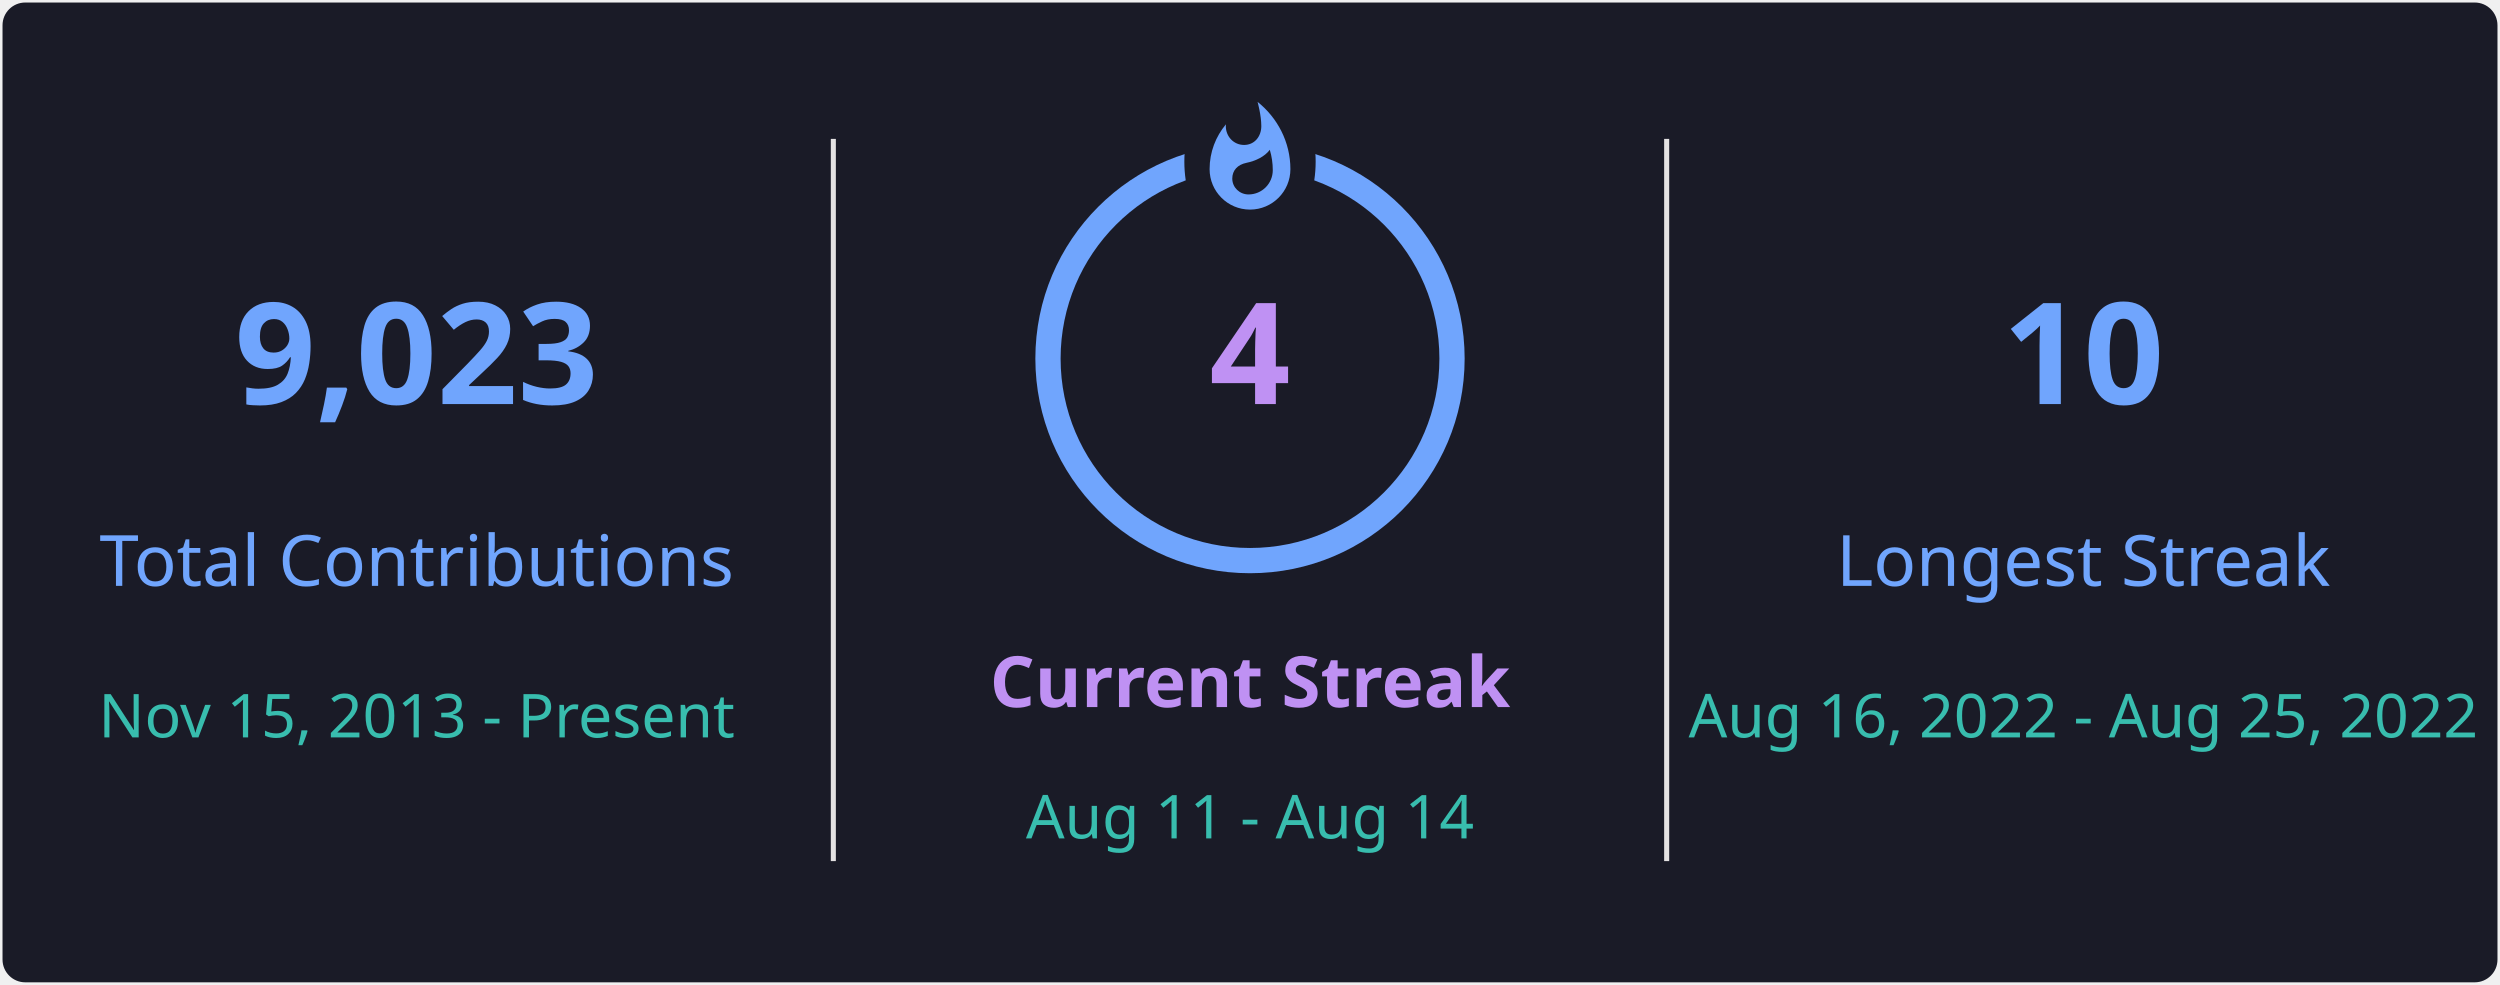
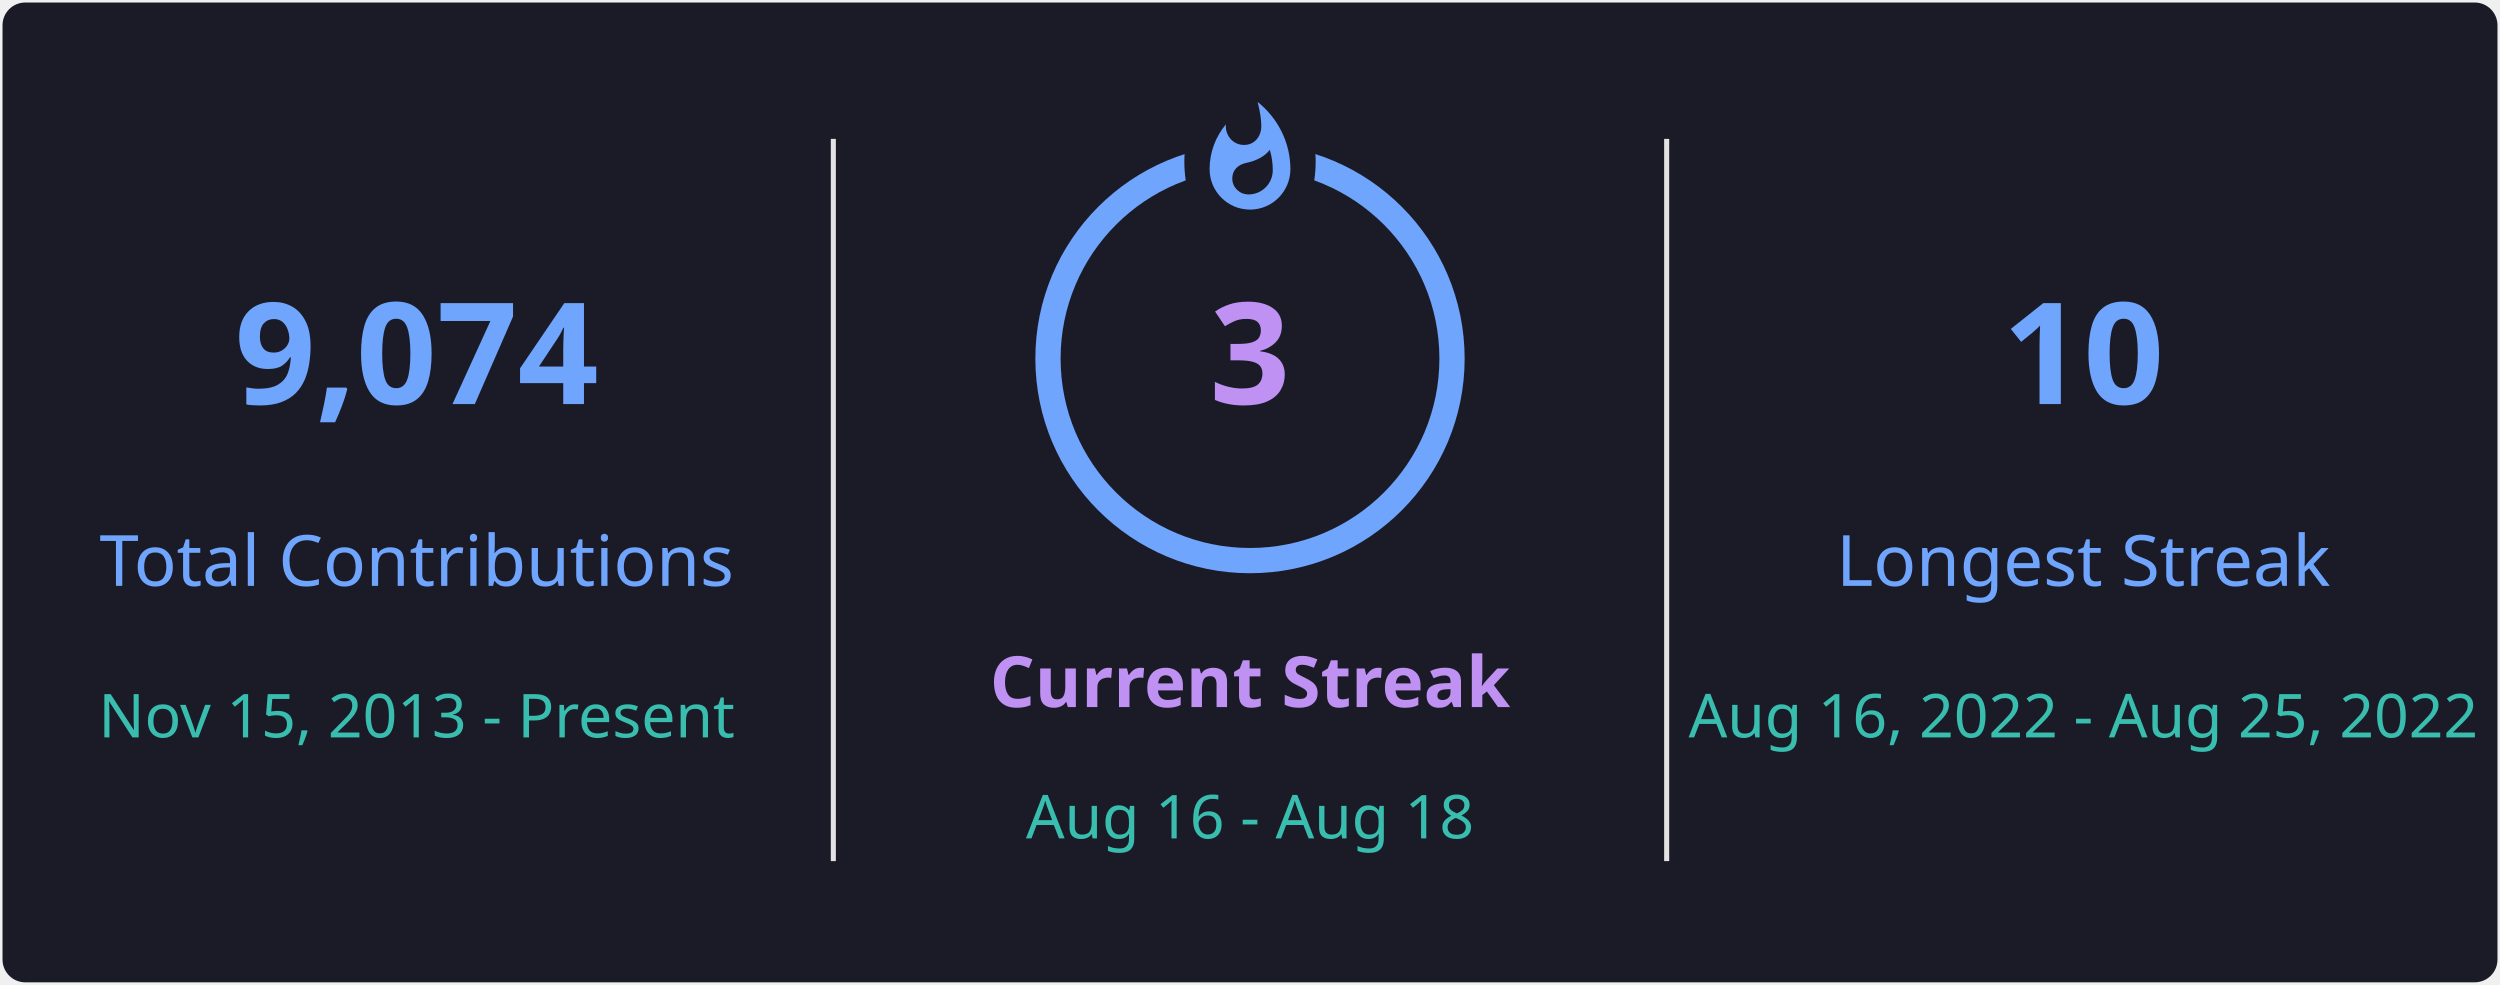
<svg xmlns="http://www.w3.org/2000/svg" style="isolation: isolate" viewBox="0 0 495 195" width="495px" height="195px" direction="ltr">
  <defs>
    <clipPath id="outer_rectangle">
      <rect width="495" height="195" rx="4.5" />
    </clipPath>
    <mask id="mask_out_ring_behind_fire">
      <rect width="495" height="195" fill="white" />
      <ellipse id="mask-ellipse" cx="247.5" cy="32" rx="13" ry="18" fill="black" />
    </mask>
  </defs>
  <g clip-path="url(#outer_rectangle)">
    <g style="isolation: isolate">
      <rect stroke="#000000" stroke-opacity="0" fill="#1A1B27" rx="4.5" x="0.5" y="0.5" width="494" height="194" />
    </g>
    <g style="isolation: isolate">
      <line x1="165" y1="28" x2="165" y2="170" vector-effect="non-scaling-stroke" stroke-width="1" stroke="#E4E2E2" stroke-linejoin="miter" stroke-linecap="square" stroke-miterlimit="3" />
      <line x1="330" y1="28" x2="330" y2="170" vector-effect="non-scaling-stroke" stroke-width="1" stroke="#E4E2E2" stroke-linejoin="miter" stroke-linecap="square" stroke-miterlimit="3" />
    </g>
    <g style="isolation: isolate">
      <g transform="translate(82.5, 48)">
        <text x="0" y="32" stroke-width="0" text-anchor="middle" fill="#70A5FD" stroke="none" font-family="&quot;Segoe UI&quot;, Ubuntu, sans-serif" font-weight="700" font-size="28px" font-style="normal" style="opacity: 1; opacity: 1;">
-                         9,023
+                         9,074
                    </text>
      </g>
      <g transform="translate(82.5, 84)">
        <text x="0" y="32" stroke-width="0" text-anchor="middle" fill="#70A5FD" stroke="none" font-family="&quot;Segoe UI&quot;, Ubuntu, sans-serif" font-weight="400" font-size="14px" font-style="normal" style="opacity: 1; opacity: 1;">
                        Total Contributions
                    </text>
      </g>
      <g transform="translate(82.5, 114)">
        <text x="0" y="32" stroke-width="0" text-anchor="middle" fill="#38BDAE" stroke="none" font-family="&quot;Segoe UI&quot;, Ubuntu, sans-serif" font-weight="400" font-size="12px" font-style="normal" style="opacity: 1; opacity: 1;">
                        Nov 15, 2013 - Present
                    </text>
      </g>
    </g>
    <g style="isolation: isolate">
      <g transform="translate(247.5, 108)">
        <text x="0" y="32" stroke-width="0" text-anchor="middle" fill="#BF91F3" stroke="none" font-family="&quot;Segoe UI&quot;, Ubuntu, sans-serif" font-weight="700" font-size="14px" font-style="normal" style="opacity: 1; opacity: 1;">
                        Current Streak
                    </text>
      </g>
      <g transform="translate(247.5, 145)">
        <text x="0" y="21" stroke-width="0" text-anchor="middle" fill="#38BDAE" stroke="none" font-family="&quot;Segoe UI&quot;, Ubuntu, sans-serif" font-weight="400" font-size="12px" font-style="normal" style="opacity: 1; opacity: 1;">
-                         Aug 11 - Aug 14
+                         Aug 16 - Aug 18
                    </text>
      </g>
      <g mask="url(#mask_out_ring_behind_fire)">
        <circle cx="247.5" cy="71" r="40" fill="none" stroke="#70A5FD" stroke-width="5" style="opacity: 1; opacity: 1;" />
      </g>
      <g transform="translate(247.5, 19.5)" stroke-opacity="0" style="opacity: 1; opacity: 1;">
        <path d="M -12 -0.5 L 15 -0.5 L 15 23.5 L -12 23.5 L -12 -0.5 Z" fill="none" />
        <path d="M 1.5 0.67 C 1.5 0.67 2.24 3.32 2.24 5.47 C 2.24 7.53 0.89 9.2 -1.17 9.2 C -3.23 9.2 -4.79 7.53 -4.79 5.47 L -4.76 5.11 C -6.78 7.51 -8 10.62 -8 13.99 C -8 18.41 -4.42 22 0 22 C 4.42 22 8 18.41 8 13.99 C 8 8.6 5.41 3.79 1.5 0.67 Z M -0.29 19 C -2.07 19 -3.51 17.6 -3.51 15.86 C -3.51 14.24 -2.46 13.1 -0.7 12.74 C 1.07 12.38 2.9 11.53 3.92 10.16 C 4.31 11.45 4.51 12.81 4.51 14.2 C 4.51 16.85 2.36 19 -0.29 19 Z" fill="#70A5FD" stroke-opacity="0" />
      </g>
      <g transform="translate(247.5, 48)">
        <text x="0" y="32" stroke-width="0" text-anchor="middle" fill="#BF91F3" stroke="none" font-family="&quot;Segoe UI&quot;, Ubuntu, sans-serif" font-weight="700" font-size="28px" font-style="normal" style="font-size: 28px;">
-                         4
+                         3
                    </text>
      </g>
    </g>
    <g style="isolation: isolate">
      <g transform="translate(412.5, 48)">
        <text x="0" y="32" stroke-width="0" text-anchor="middle" fill="#70A5FD" stroke="none" font-family="&quot;Segoe UI&quot;, Ubuntu, sans-serif" font-weight="700" font-size="28px" font-style="normal" style="opacity: 1; opacity: 1;">
                        10
                    </text>
      </g>
      <g transform="translate(412.5, 84)">
        <text x="0" y="32" stroke-width="0" text-anchor="middle" fill="#70A5FD" stroke="none" font-family="&quot;Segoe UI&quot;, Ubuntu, sans-serif" font-weight="400" font-size="14px" font-style="normal" style="opacity: 1; opacity: 1;">
                        Longest Streak
                    </text>
      </g>
      <g transform="translate(412.5, 114)">
        <text x="0" y="32" stroke-width="0" text-anchor="middle" fill="#38BDAE" stroke="none" font-family="&quot;Segoe UI&quot;, Ubuntu, sans-serif" font-weight="400" font-size="12px" font-style="normal" style="opacity: 1; opacity: 1;">
                        Aug 16, 2022 - Aug 25, 2022
                    </text>
      </g>
    </g>
  </g>
</svg>
